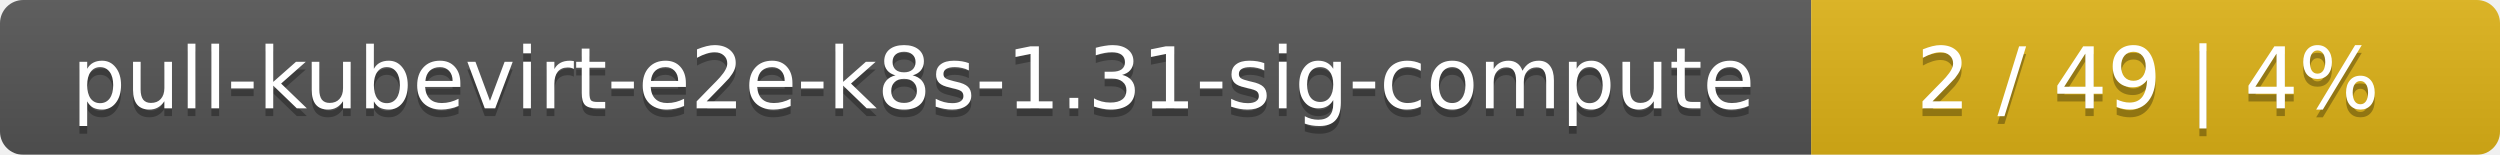
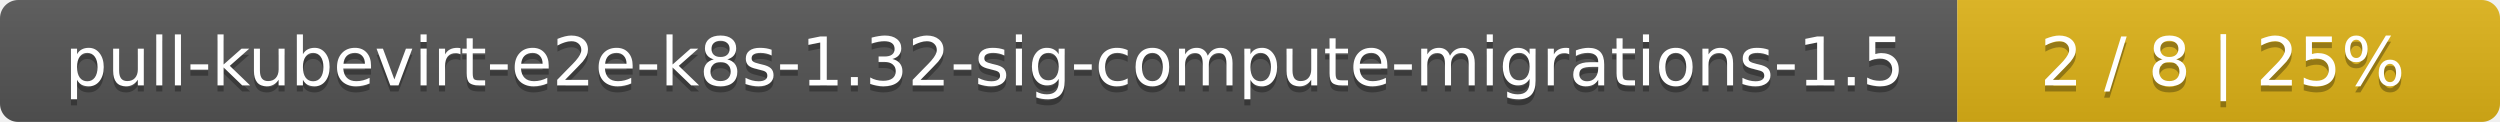
- <svg xmlns="http://www.w3.org/2000/svg" width="323" height="20">
+ <svg xmlns="http://www.w3.org/2000/svg" width="410" height="20">
  <linearGradient id="smooth" x2="0" y2="100%">
    <stop offset="0" stop-color="#bbb" stop-opacity=".1" />
    <stop offset="1" stop-opacity=".1" />
  </linearGradient>
  <mask id="round">
-     <rect width="323" height="20" rx="3" fill="#fff" />
+     <rect width="410" height="20" rx="3" fill="#fff" />
  </mask>
  <g mask="url(#round)">
-     <rect width="234" height="20" fill="#555" />
-     <rect x="234" width="89" height="20" fill="#dfb317" />
-     <rect width="323" height="20" fill="url(#smooth)" />
+     <rect width="321" height="20" fill="#555" />
+     <rect x="321" width="89" height="20" fill="#dfb317" />
+     <rect width="410" height="20" fill="url(#smooth)" />
  </g>
  <g fill="#fff" text-anchor="middle" font-family="DejaVu Sans,Verdana,Geneva,sans-serif" font-size="11">
-     <text x="118" y="15" fill="#010101" fill-opacity=".3">pull-kubevirt-e2e-k8s-1.31-sig-compute</text>
-     <text x="118" y="14">pull-kubevirt-e2e-k8s-1.31-sig-compute</text>
-     <text x="277.5" y="15" fill="#010101" fill-opacity=".3">2 / 49    |    4%</text>
-     <text x="277.5" y="14">2 / 49    |    4%</text>
+     <text x="161.5" y="15" fill="#010101" fill-opacity=".3">pull-kubevirt-e2e-k8s-1.32-sig-compute-migrations-1.5</text>
+     <text x="161.5" y="14">pull-kubevirt-e2e-k8s-1.32-sig-compute-migrations-1.5</text>
+     <text x="364.5" y="15" fill="#010101" fill-opacity=".3">2 / 8    |    25%</text>
+     <text x="364.5" y="14">2 / 8    |    25%</text>
  </g>
</svg>
